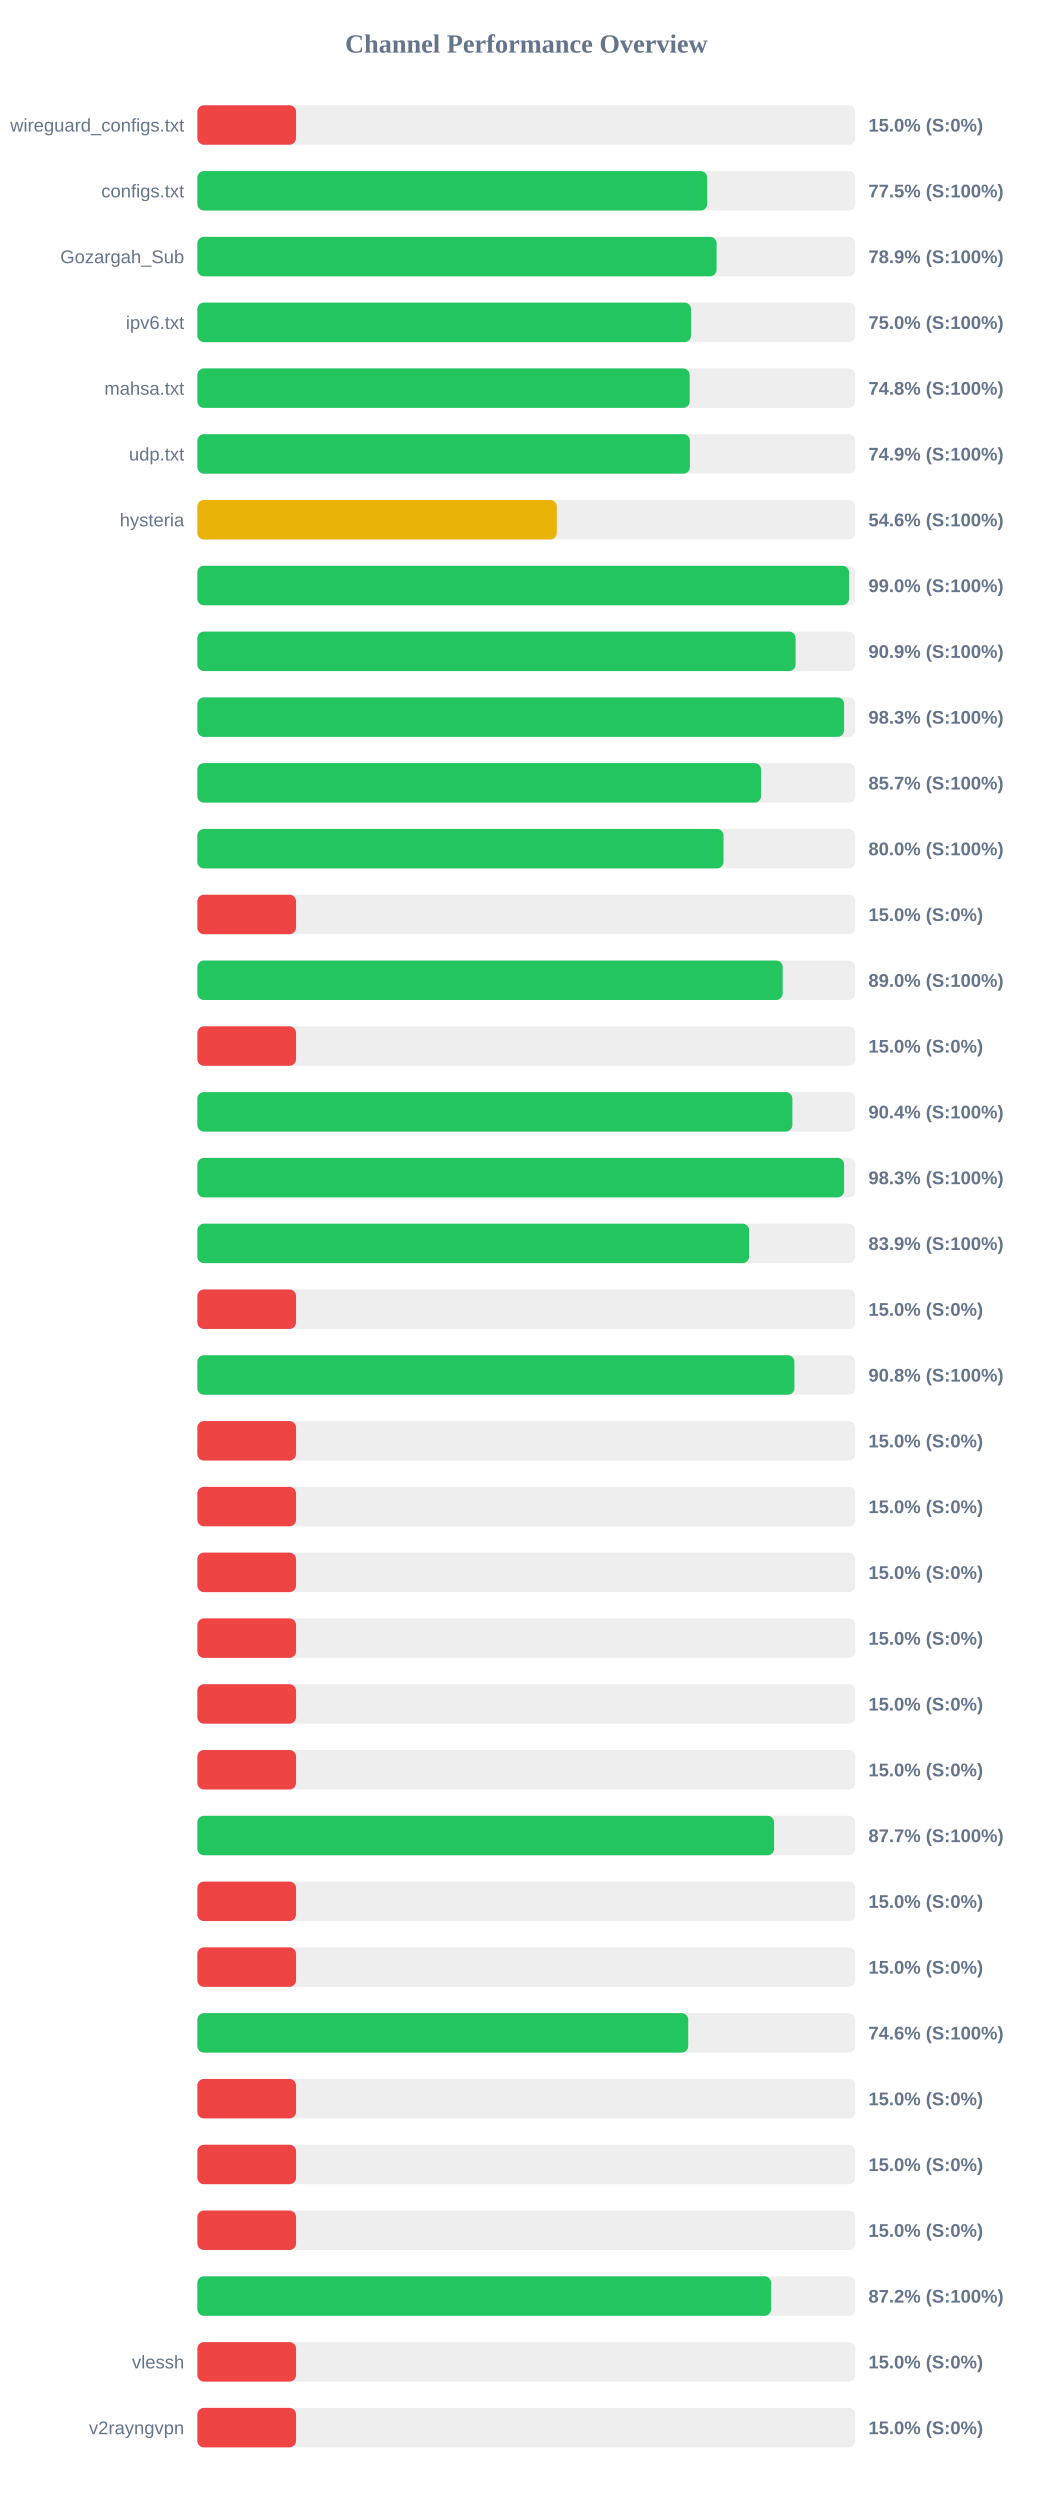
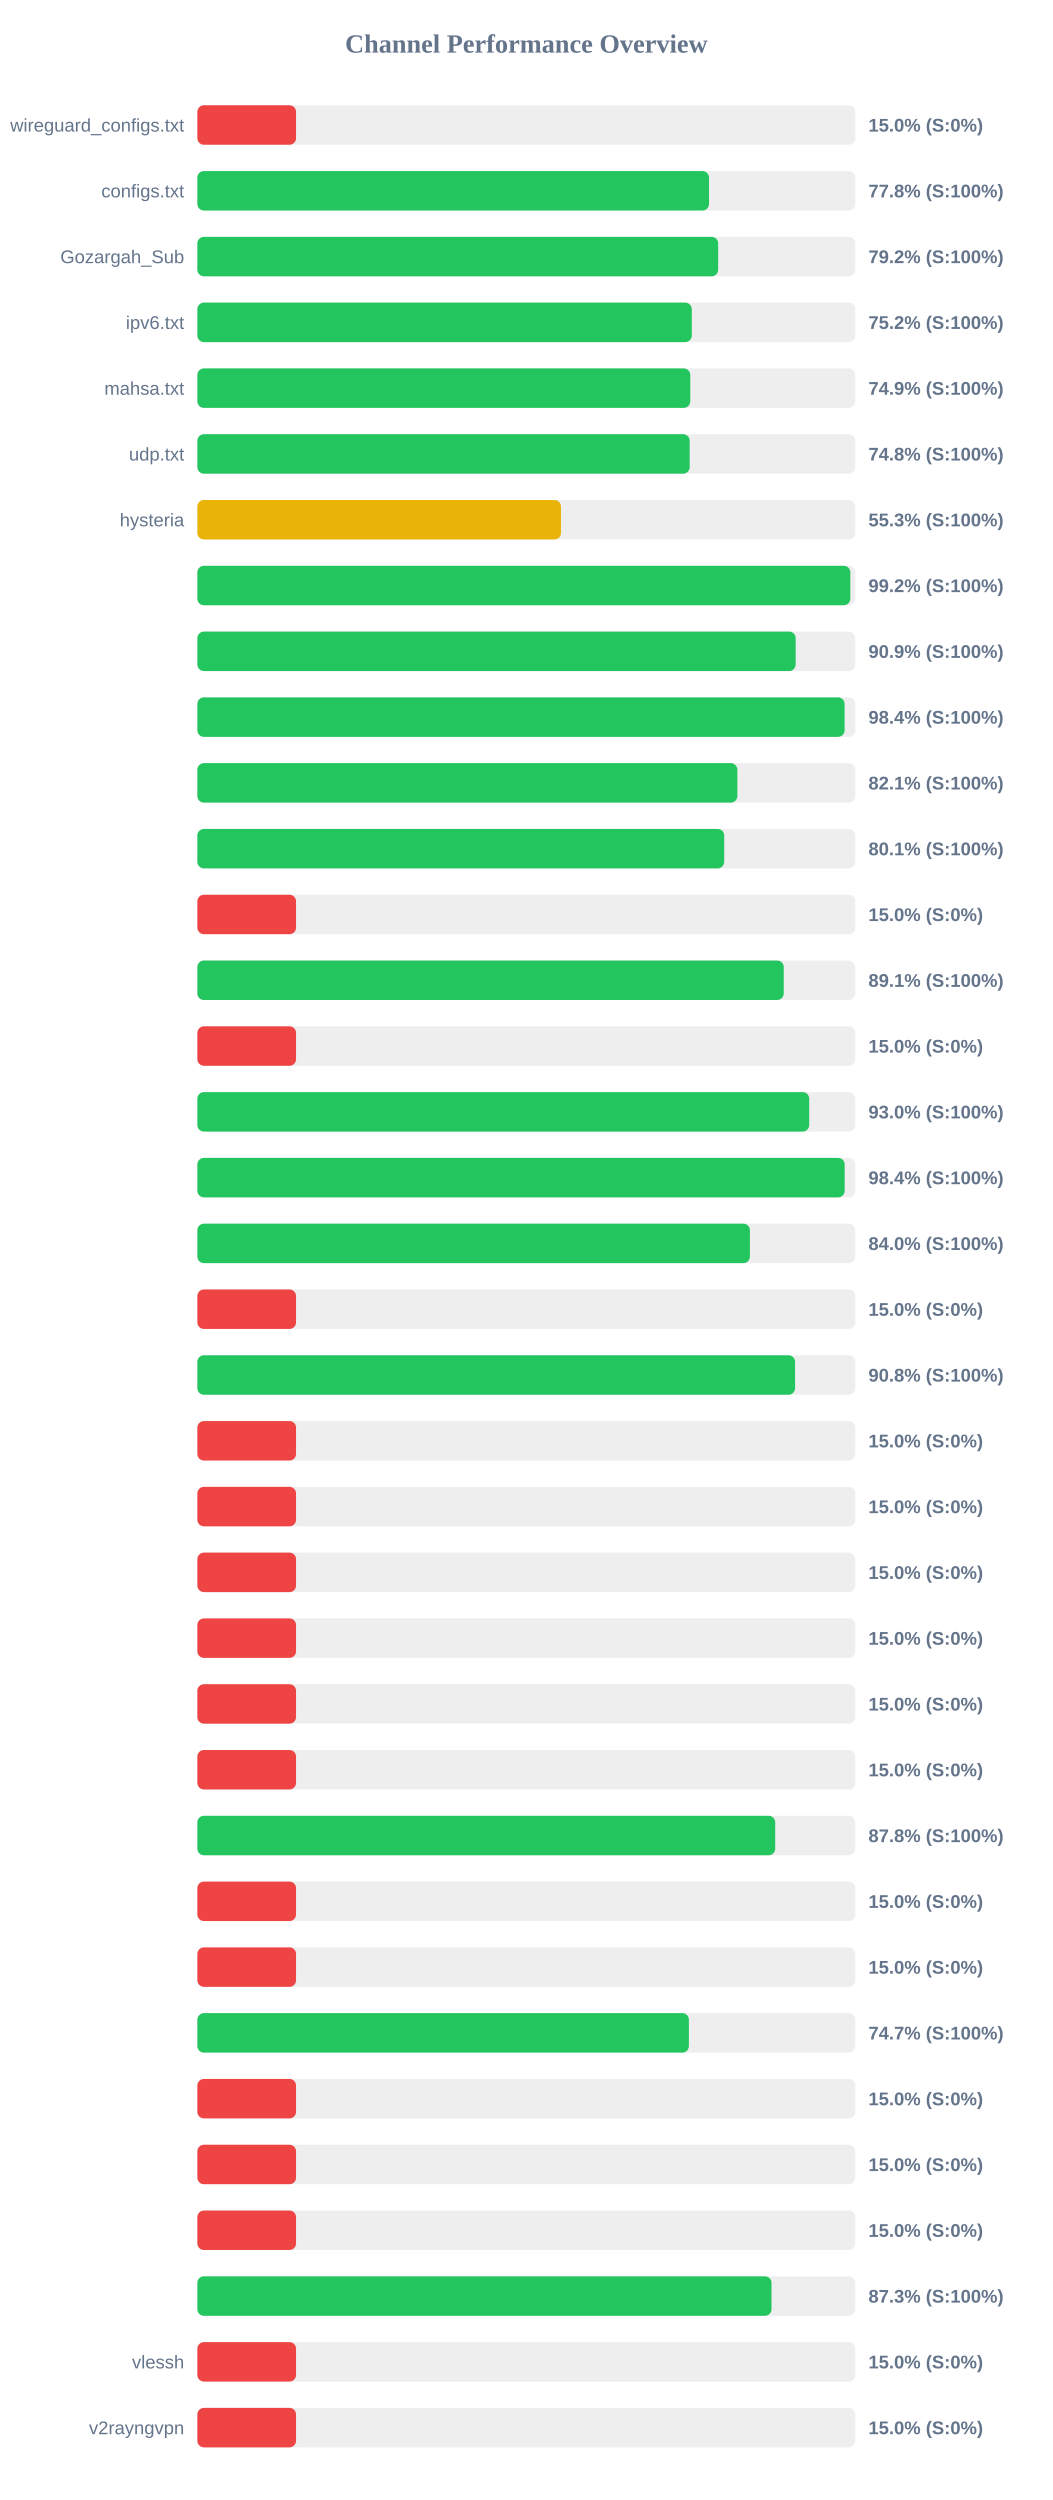
<svg xmlns="http://www.w3.org/2000/svg" width="800" height="1900" version="1.1">
  <style>
        .row { font: 14px Arial; fill: #64748b; }
        .score { font: bold 14px Arial; fill: #64748b; }
    </style>
  <text x="400" y="40" text-anchor="middle" font-size="20px" font-weight="bold" fill="#64748b">Channel Performance Overview</text>
  <rect x="150" y="80" width="500" height="30" fill="#eee" rx="5" />
  <rect x="150" y="80" width="75.0" height="30" fill="#ef4444" rx="5" />
  <text x="140" y="100" text-anchor="end" class="row">wireguard_configs.txt</text>
  <text x="660" y="100" text-anchor="start" class="score">15.0% (S:0%)</text>
  <rect x="150" y="130" width="500" height="30" fill="#eee" rx="5" />
-   <rect x="150" y="130" width="387.5" height="30" fill="#22c55e" rx="5" />
+   <rect x="150" y="130" width="388.85" height="30" fill="#22c55e" rx="5" />
  <text x="140" y="150" text-anchor="end" class="row">configs.txt</text>
-   <text x="660" y="150" text-anchor="start" class="score">77.5% (S:100%)</text>
+   <text x="660" y="150" text-anchor="start" class="score">77.8% (S:100%)</text>
  <rect x="150" y="180" width="500" height="30" fill="#eee" rx="5" />
-   <rect x="150" y="180" width="394.6" height="30" fill="#22c55e" rx="5" />
+   <rect x="150" y="180" width="395.8" height="30" fill="#22c55e" rx="5" />
  <text x="140" y="200" text-anchor="end" class="row">Gozargah_Sub</text>
-   <text x="660" y="200" text-anchor="start" class="score">78.9% (S:100%)</text>
+   <text x="660" y="200" text-anchor="start" class="score">79.2% (S:100%)</text>
  <rect x="150" y="230" width="500" height="30" fill="#eee" rx="5" />
-   <rect x="150" y="230" width="375.2" height="30" fill="#22c55e" rx="5" />
+   <rect x="150" y="230" width="375.75" height="30" fill="#22c55e" rx="5" />
  <text x="140" y="250" text-anchor="end" class="row">ipv6.txt</text>
-   <text x="660" y="250" text-anchor="start" class="score">75.0% (S:100%)</text>
+   <text x="660" y="250" text-anchor="start" class="score">75.2% (S:100%)</text>
  <rect x="150" y="280" width="500" height="30" fill="#eee" rx="5" />
-   <rect x="150" y="280" width="374.15" height="30" fill="#22c55e" rx="5" />
+   <rect x="150" y="280" width="374.6" height="30" fill="#22c55e" rx="5" />
  <text x="140" y="300" text-anchor="end" class="row">mahsa.txt</text>
-   <text x="660" y="300" text-anchor="start" class="score">74.8% (S:100%)</text>
+   <text x="660" y="300" text-anchor="start" class="score">74.9% (S:100%)</text>
  <rect x="150" y="330" width="500" height="30" fill="#eee" rx="5" />
-   <rect x="150" y="330" width="374.35" height="30" fill="#22c55e" rx="5" />
+   <rect x="150" y="330" width="374.15" height="30" fill="#22c55e" rx="5" />
  <text x="140" y="350" text-anchor="end" class="row">udp.txt</text>
-   <text x="660" y="350" text-anchor="start" class="score">74.9% (S:100%)</text>
+   <text x="660" y="350" text-anchor="start" class="score">74.8% (S:100%)</text>
  <rect x="150" y="380" width="500" height="30" fill="#eee" rx="5" />
-   <rect x="150" y="380" width="273.15" height="30" fill="#eab308" rx="5" />
+   <rect x="150" y="380" width="276.35" height="30" fill="#eab308" rx="5" />
  <text x="140" y="400" text-anchor="end" class="row">hysteria</text>
-   <text x="660" y="400" text-anchor="start" class="score">54.6% (S:100%)</text>
+   <text x="660" y="400" text-anchor="start" class="score">55.3% (S:100%)</text>
  <rect x="150" y="430" width="500" height="30" fill="#eee" rx="5" />
-   <rect x="150" y="430" width="495.25" height="30" fill="#22c55e" rx="5" />
+   <rect x="150" y="430" width="496.25" height="30" fill="#22c55e" rx="5" />
  <text x="140" y="450" text-anchor="end" class="row" />
-   <text x="660" y="450" text-anchor="start" class="score">99.0% (S:100%)</text>
+   <text x="660" y="450" text-anchor="start" class="score">99.2% (S:100%)</text>
  <rect x="150" y="480" width="500" height="30" fill="#eee" rx="5" />
-   <rect x="150" y="480" width="454.65" height="30" fill="#22c55e" rx="5" />
+   <rect x="150" y="480" width="454.7" height="30" fill="#22c55e" rx="5" />
  <text x="140" y="500" text-anchor="end" class="row" />
  <text x="660" y="500" text-anchor="start" class="score">90.9% (S:100%)</text>
  <rect x="150" y="530" width="500" height="30" fill="#eee" rx="5" />
-   <rect x="150" y="530" width="491.5" height="30" fill="#22c55e" rx="5" />
+   <rect x="150" y="530" width="491.9" height="30" fill="#22c55e" rx="5" />
  <text x="140" y="550" text-anchor="end" class="row" />
-   <text x="660" y="550" text-anchor="start" class="score">98.3% (S:100%)</text>
+   <text x="660" y="550" text-anchor="start" class="score">98.4% (S:100%)</text>
  <rect x="150" y="580" width="500" height="30" fill="#eee" rx="5" />
-   <rect x="150" y="580" width="428.45" height="30" fill="#22c55e" rx="5" />
+   <rect x="150" y="580" width="410.4" height="30" fill="#22c55e" rx="5" />
  <text x="140" y="600" text-anchor="end" class="row" />
-   <text x="660" y="600" text-anchor="start" class="score">85.7% (S:100%)</text>
+   <text x="660" y="600" text-anchor="start" class="score">82.1% (S:100%)</text>
  <rect x="150" y="630" width="500" height="30" fill="#eee" rx="5" />
-   <rect x="150" y="630" width="399.85" height="30" fill="#22c55e" rx="5" />
+   <rect x="150" y="630" width="400.4" height="30" fill="#22c55e" rx="5" />
  <text x="140" y="650" text-anchor="end" class="row" />
-   <text x="660" y="650" text-anchor="start" class="score">80.0% (S:100%)</text>
+   <text x="660" y="650" text-anchor="start" class="score">80.1% (S:100%)</text>
  <rect x="150" y="680" width="500" height="30" fill="#eee" rx="5" />
  <rect x="150" y="680" width="75.0" height="30" fill="#ef4444" rx="5" />
  <text x="140" y="700" text-anchor="end" class="row" />
  <text x="660" y="700" text-anchor="start" class="score">15.0% (S:0%)</text>
  <rect x="150" y="730" width="500" height="30" fill="#eee" rx="5" />
-   <rect x="150" y="730" width="444.85" height="30" fill="#22c55e" rx="5" />
+   <rect x="150" y="730" width="445.65" height="30" fill="#22c55e" rx="5" />
  <text x="140" y="750" text-anchor="end" class="row" />
-   <text x="660" y="750" text-anchor="start" class="score">89.0% (S:100%)</text>
+   <text x="660" y="750" text-anchor="start" class="score">89.1% (S:100%)</text>
  <rect x="150" y="780" width="500" height="30" fill="#eee" rx="5" />
  <rect x="150" y="780" width="75.0" height="30" fill="#ef4444" rx="5" />
  <text x="140" y="800" text-anchor="end" class="row" />
  <text x="660" y="800" text-anchor="start" class="score">15.0% (S:0%)</text>
  <rect x="150" y="830" width="500" height="30" fill="#eee" rx="5" />
-   <rect x="150" y="830" width="452.2" height="30" fill="#22c55e" rx="5" />
+   <rect x="150" y="830" width="465.0" height="30" fill="#22c55e" rx="5" />
  <text x="140" y="850" text-anchor="end" class="row" />
-   <text x="660" y="850" text-anchor="start" class="score">90.4% (S:100%)</text>
+   <text x="660" y="850" text-anchor="start" class="score">93.0% (S:100%)</text>
  <rect x="150" y="880" width="500" height="30" fill="#eee" rx="5" />
-   <rect x="150" y="880" width="491.5" height="30" fill="#22c55e" rx="5" />
+   <rect x="150" y="880" width="491.95" height="30" fill="#22c55e" rx="5" />
  <text x="140" y="900" text-anchor="end" class="row" />
-   <text x="660" y="900" text-anchor="start" class="score">98.3% (S:100%)</text>
+   <text x="660" y="900" text-anchor="start" class="score">98.4% (S:100%)</text>
  <rect x="150" y="930" width="500" height="30" fill="#eee" rx="5" />
-   <rect x="150" y="930" width="419.3" height="30" fill="#22c55e" rx="5" />
+   <rect x="150" y="930" width="419.95" height="30" fill="#22c55e" rx="5" />
  <text x="140" y="950" text-anchor="end" class="row" />
-   <text x="660" y="950" text-anchor="start" class="score">83.9% (S:100%)</text>
+   <text x="660" y="950" text-anchor="start" class="score">84.0% (S:100%)</text>
  <rect x="150" y="980" width="500" height="30" fill="#eee" rx="5" />
  <rect x="150" y="980" width="75.0" height="30" fill="#ef4444" rx="5" />
  <text x="140" y="1000" text-anchor="end" class="row" />
  <text x="660" y="1000" text-anchor="start" class="score">15.0% (S:0%)</text>
  <rect x="150" y="1030" width="500" height="30" fill="#eee" rx="5" />
-   <rect x="150" y="1030" width="453.75" height="30" fill="#22c55e" rx="5" />
+   <rect x="150" y="1030" width="454.25" height="30" fill="#22c55e" rx="5" />
  <text x="140" y="1050" text-anchor="end" class="row" />
  <text x="660" y="1050" text-anchor="start" class="score">90.8% (S:100%)</text>
  <rect x="150" y="1080" width="500" height="30" fill="#eee" rx="5" />
  <rect x="150" y="1080" width="75.0" height="30" fill="#ef4444" rx="5" />
  <text x="140" y="1100" text-anchor="end" class="row" />
  <text x="660" y="1100" text-anchor="start" class="score">15.0% (S:0%)</text>
  <rect x="150" y="1130" width="500" height="30" fill="#eee" rx="5" />
  <rect x="150" y="1130" width="75.0" height="30" fill="#ef4444" rx="5" />
  <text x="140" y="1150" text-anchor="end" class="row" />
  <text x="660" y="1150" text-anchor="start" class="score">15.0% (S:0%)</text>
  <rect x="150" y="1180" width="500" height="30" fill="#eee" rx="5" />
  <rect x="150" y="1180" width="75.0" height="30" fill="#ef4444" rx="5" />
  <text x="140" y="1200" text-anchor="end" class="row" />
  <text x="660" y="1200" text-anchor="start" class="score">15.0% (S:0%)</text>
  <rect x="150" y="1230" width="500" height="30" fill="#eee" rx="5" />
  <rect x="150" y="1230" width="75.0" height="30" fill="#ef4444" rx="5" />
  <text x="140" y="1250" text-anchor="end" class="row" />
  <text x="660" y="1250" text-anchor="start" class="score">15.0% (S:0%)</text>
  <rect x="150" y="1280" width="500" height="30" fill="#eee" rx="5" />
  <rect x="150" y="1280" width="75.0" height="30" fill="#ef4444" rx="5" />
  <text x="140" y="1300" text-anchor="end" class="row" />
  <text x="660" y="1300" text-anchor="start" class="score">15.0% (S:0%)</text>
  <rect x="150" y="1330" width="500" height="30" fill="#eee" rx="5" />
  <rect x="150" y="1330" width="75.0" height="30" fill="#ef4444" rx="5" />
  <text x="140" y="1350" text-anchor="end" class="row" />
  <text x="660" y="1350" text-anchor="start" class="score">15.0% (S:0%)</text>
  <rect x="150" y="1380" width="500" height="30" fill="#eee" rx="5" />
-   <rect x="150" y="1380" width="438.3" height="30" fill="#22c55e" rx="5" />
+   <rect x="150" y="1380" width="439.15" height="30" fill="#22c55e" rx="5" />
  <text x="140" y="1400" text-anchor="end" class="row" />
-   <text x="660" y="1400" text-anchor="start" class="score">87.7% (S:100%)</text>
+   <text x="660" y="1400" text-anchor="start" class="score">87.8% (S:100%)</text>
  <rect x="150" y="1430" width="500" height="30" fill="#eee" rx="5" />
  <rect x="150" y="1430" width="75.0" height="30" fill="#ef4444" rx="5" />
  <text x="140" y="1450" text-anchor="end" class="row" />
  <text x="660" y="1450" text-anchor="start" class="score">15.0% (S:0%)</text>
  <rect x="150" y="1480" width="500" height="30" fill="#eee" rx="5" />
  <rect x="150" y="1480" width="75.0" height="30" fill="#ef4444" rx="5" />
  <text x="140" y="1500" text-anchor="end" class="row" />
  <text x="660" y="1500" text-anchor="start" class="score">15.0% (S:0%)</text>
  <rect x="150" y="1530" width="500" height="30" fill="#eee" rx="5" />
-   <rect x="150" y="1530" width="373.05" height="30" fill="#22c55e" rx="5" />
+   <rect x="150" y="1530" width="373.55" height="30" fill="#22c55e" rx="5" />
  <text x="140" y="1550" text-anchor="end" class="row" />
-   <text x="660" y="1550" text-anchor="start" class="score">74.6% (S:100%)</text>
+   <text x="660" y="1550" text-anchor="start" class="score">74.7% (S:100%)</text>
  <rect x="150" y="1580" width="500" height="30" fill="#eee" rx="5" />
  <rect x="150" y="1580" width="75.0" height="30" fill="#ef4444" rx="5" />
  <text x="140" y="1600" text-anchor="end" class="row" />
  <text x="660" y="1600" text-anchor="start" class="score">15.0% (S:0%)</text>
  <rect x="150" y="1630" width="500" height="30" fill="#eee" rx="5" />
  <rect x="150" y="1630" width="75.0" height="30" fill="#ef4444" rx="5" />
  <text x="140" y="1650" text-anchor="end" class="row" />
  <text x="660" y="1650" text-anchor="start" class="score">15.0% (S:0%)</text>
  <rect x="150" y="1680" width="500" height="30" fill="#eee" rx="5" />
  <rect x="150" y="1680" width="75.0" height="30" fill="#ef4444" rx="5" />
  <text x="140" y="1700" text-anchor="end" class="row" />
  <text x="660" y="1700" text-anchor="start" class="score">15.0% (S:0%)</text>
  <rect x="150" y="1730" width="500" height="30" fill="#eee" rx="5" />
-   <rect x="150" y="1730" width="436.05" height="30" fill="#22c55e" rx="5" />
+   <rect x="150" y="1730" width="436.35" height="30" fill="#22c55e" rx="5" />
  <text x="140" y="1750" text-anchor="end" class="row" />
-   <text x="660" y="1750" text-anchor="start" class="score">87.2% (S:100%)</text>
+   <text x="660" y="1750" text-anchor="start" class="score">87.3% (S:100%)</text>
  <rect x="150" y="1780" width="500" height="30" fill="#eee" rx="5" />
  <rect x="150" y="1780" width="75.0" height="30" fill="#ef4444" rx="5" />
  <text x="140" y="1800" text-anchor="end" class="row">vlessh</text>
  <text x="660" y="1800" text-anchor="start" class="score">15.0% (S:0%)</text>
  <rect x="150" y="1830" width="500" height="30" fill="#eee" rx="5" />
  <rect x="150" y="1830" width="75.0" height="30" fill="#ef4444" rx="5" />
  <text x="140" y="1850" text-anchor="end" class="row">v2rayngvpn</text>
  <text x="660" y="1850" text-anchor="start" class="score">15.0% (S:0%)</text>
</svg>
